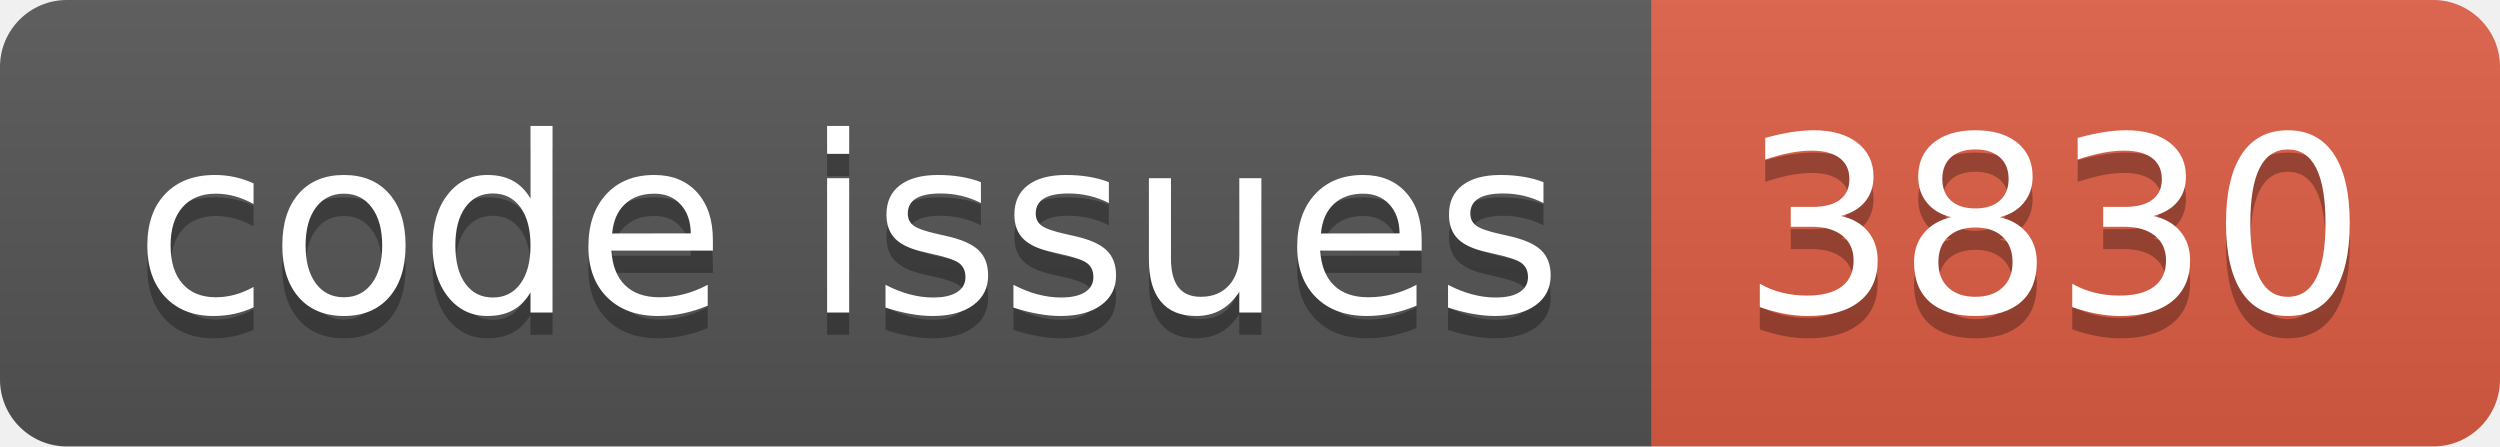
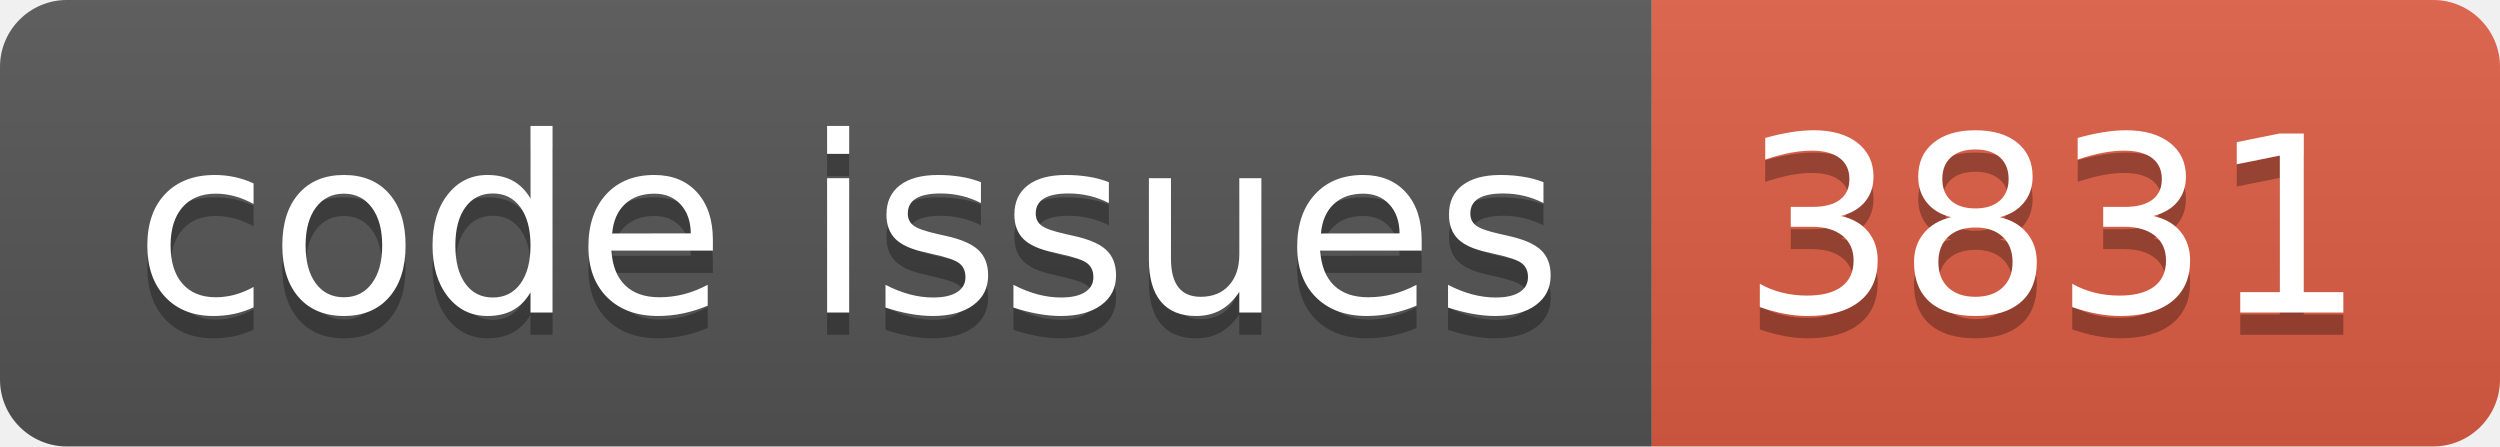
<svg xmlns="http://www.w3.org/2000/svg" width="112.0" height="20">
  <linearGradient id="smooth" x2="0" y2="100%">
    <stop offset="0" stop-color="#bbb" stop-opacity=".1" />
    <stop offset="1" stop-opacity=".1" />
  </linearGradient>
  <clipPath id="round">
    <rect width="112.0" height="20" rx="3" fill="#fff" />
  </clipPath>
  <g clip-path="url(#round)">
    <rect width="74.0" height="20" fill="#555" />
    <rect x="74.0" width="38.0" height="20" fill="#e05d44" />
    <rect width="112.0" height="20" fill="url(#smooth)" />
  </g>
  <g fill="#fff" text-anchor="middle" font-family="DejaVu Sans,Verdana,Geneva,sans-serif" font-size="110">
    <text x="380.0" y="150" fill="#010101" fill-opacity=".3" transform="scale(0.1)" textLength="640.0" lengthAdjust="spacing">code issues</text>
    <text x="380.0" y="140" transform="scale(0.1)" textLength="640.0" lengthAdjust="spacing">code issues</text>
-     <text x="920.0" y="150" fill="#010101" fill-opacity=".3" transform="scale(0.1)" textLength="280.0" lengthAdjust="spacing">3830</text>
-     <text x="920.0" y="140" transform="scale(0.1)" textLength="280.0" lengthAdjust="spacing">3830</text>
+     <text x="920.0" y="150" fill="#010101" fill-opacity=".3" transform="scale(0.1)" textLength="280.0" lengthAdjust="spacing">3831</text>
+     <text x="920.0" y="140" transform="scale(0.1)" textLength="280.0" lengthAdjust="spacing">3831</text>
  </g>
</svg>
